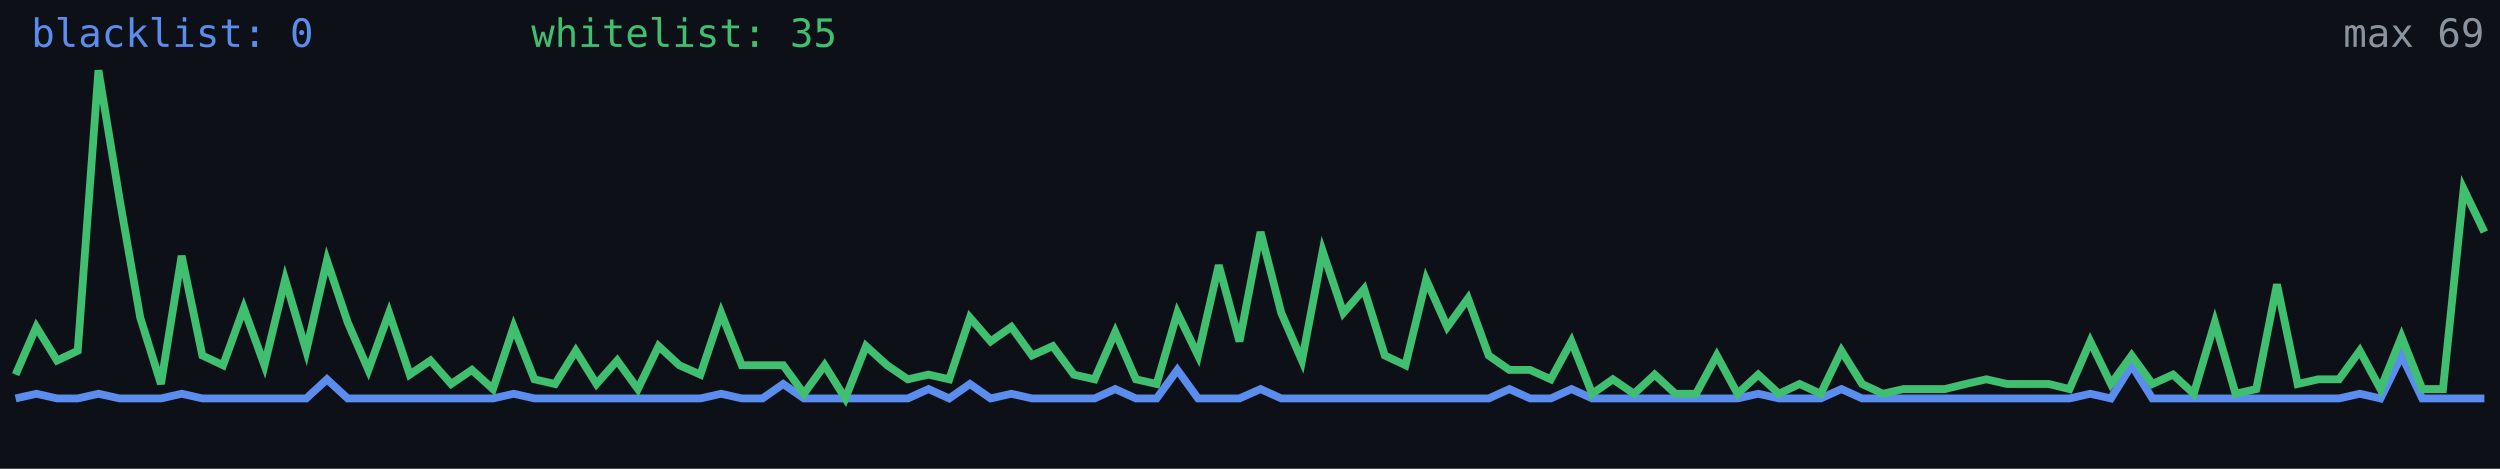
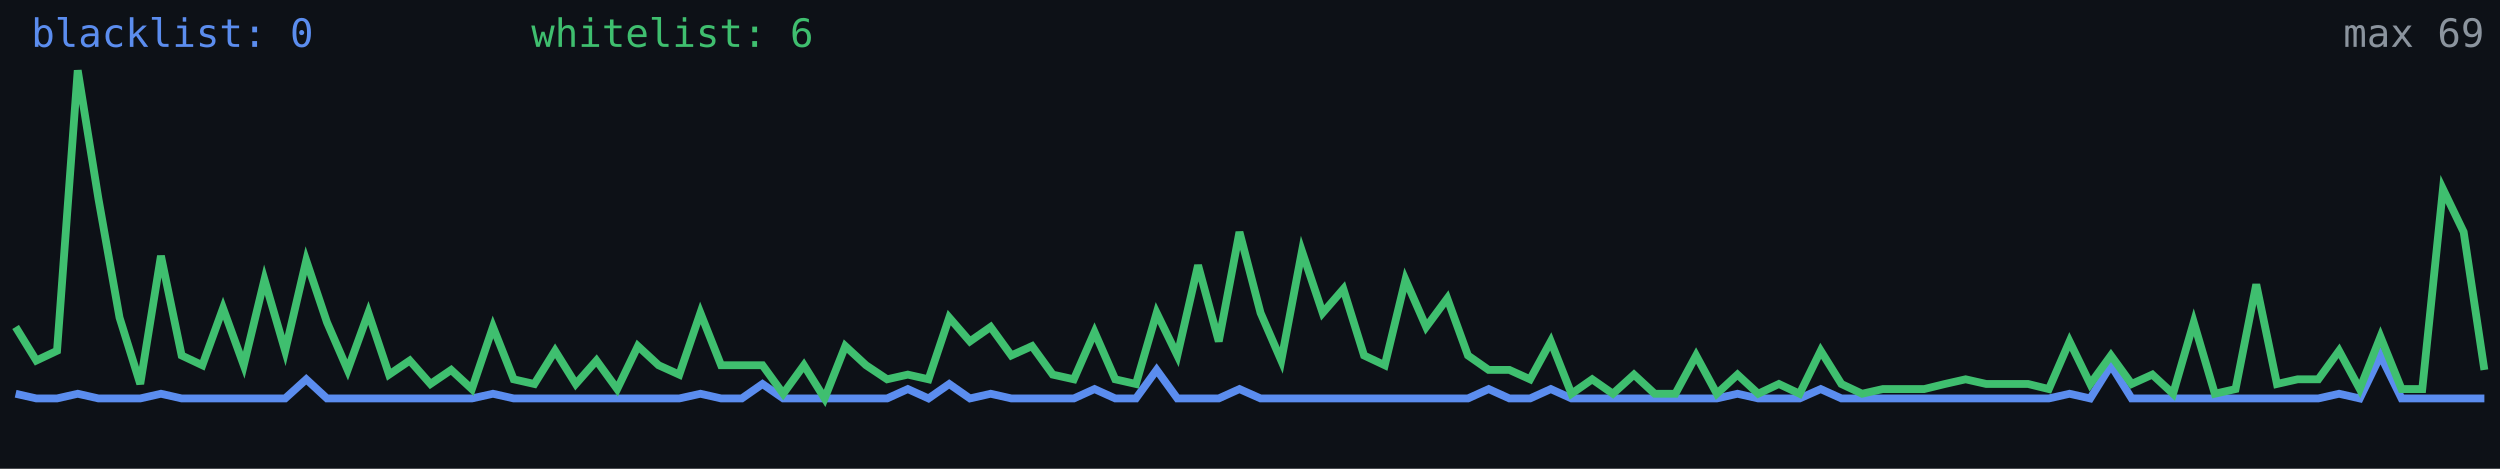
<svg xmlns="http://www.w3.org/2000/svg" width="640" height="120" viewBox="0 0 640 120" role="img" aria-label="Alive configs trend">
  <rect width="640" height="120" fill="#0d1117" />
-   <polyline fill="none" stroke="#5b8def" stroke-width="2" points="4.0,102.0 9.3,100.8 14.6,102.0 19.9,102.0 25.2,100.8 30.6,102.0 35.9,102.0 41.2,102.0 46.5,100.8 51.8,102.0 57.1,102.0 62.4,102.0 67.7,102.0 73.0,102.0 78.4,102.0 83.7,97.1 89.0,102.0 94.3,102.0 99.6,102.0 104.9,102.0 110.2,102.0 115.5,102.0 120.8,102.0 126.2,102.0 131.5,100.8 136.8,102.0 142.1,102.0 147.4,102.0 152.7,102.0 158.0,102.0 163.3,102.0 168.6,102.0 173.9,102.0 179.3,102.0 184.6,100.8 189.9,102.0 195.2,102.0 200.5,98.3 205.8,102.0 211.1,102.0 216.4,102.0 221.7,102.0 227.1,102.0 232.4,102.0 237.7,99.6 243.0,102.0 248.3,98.3 253.6,102.0 258.9,100.8 264.2,102.0 269.5,102.0 274.9,102.0 280.2,102.0 285.5,99.6 290.8,102.0 296.1,102.0 301.4,94.7 306.7,102.0 312.0,102.0 317.3,102.0 322.7,99.6 328.0,102.0 333.3,102.0 338.6,102.0 343.9,102.0 349.2,102.0 354.5,102.0 359.8,102.0 365.1,102.0 370.5,102.0 375.8,102.0 381.1,102.0 386.4,99.6 391.7,102.0 397.0,102.0 402.3,99.6 407.6,102.0 412.9,102.0 418.3,102.0 423.6,102.0 428.9,102.0 434.2,102.0 439.5,102.0 444.8,102.0 450.1,100.8 455.4,102.0 460.7,102.0 466.1,102.0 471.4,99.6 476.7,102.0 482.0,102.0 487.3,102.0 492.6,102.0 497.9,102.0 503.2,102.0 508.5,102.0 513.8,102.0 519.2,102.0 524.5,102.0 529.8,102.0 535.1,100.8 540.4,102.0 545.7,93.5 551.0,102.0 556.3,102.0 561.6,102.0 567.0,102.0 572.3,102.0 577.6,102.0 582.9,102.0 588.2,102.0 593.5,102.0 598.8,102.0 604.1,100.8 609.4,102.0 614.8,91.0 620.1,102.0 625.4,102.0 630.7,102.0 636.0,102.0" />
-   <polyline fill="none" stroke="#3fbf6f" stroke-width="2" points="4.0,95.9 9.3,83.7 14.6,92.3 19.9,89.8 25.2,18.0 30.6,50.9 35.9,81.3 41.2,98.3 46.5,65.5 51.8,91.0 57.1,93.5 62.4,78.9 67.7,93.5 73.0,71.6 78.4,89.8 83.7,66.7 89.0,82.5 94.3,94.7 99.6,80.1 104.9,95.9 110.2,92.3 115.5,98.3 120.8,94.7 126.2,99.6 131.5,83.7 136.8,97.1 142.1,98.3 147.4,89.8 152.7,98.3 158.0,92.3 163.3,99.6 168.6,88.6 173.9,93.5 179.3,95.9 184.6,80.1 189.9,93.5 195.2,93.5 200.5,93.5 205.8,100.8 211.1,93.5 216.4,102.0 221.7,88.6 227.1,93.5 232.4,97.1 237.7,95.9 243.0,97.1 248.3,81.3 253.6,87.4 258.9,83.7 264.2,91.0 269.5,88.6 274.9,95.9 280.2,97.1 285.5,85.0 290.8,97.1 296.1,98.3 301.4,80.1 306.7,91.0 312.0,67.9 317.3,87.4 322.7,59.4 328.0,80.1 333.3,92.3 338.6,64.3 343.9,80.1 349.2,74.0 354.5,91.0 359.8,93.5 365.1,71.6 370.5,83.7 375.8,76.4 381.1,91.0 386.4,94.7 391.7,94.7 397.0,97.1 402.3,87.4 407.6,100.8 412.9,97.1 418.3,100.8 423.6,95.9 428.9,100.8 434.2,100.8 439.5,91.0 444.8,100.8 450.1,95.9 455.4,100.8 460.7,98.3 466.1,100.8 471.4,89.8 476.7,98.3 482.0,100.8 487.3,99.6 492.6,99.6 497.9,99.6 503.2,98.3 508.5,97.1 513.8,98.3 519.2,98.3 524.5,98.3 529.8,99.6 535.1,87.4 540.4,98.3 545.7,91.0 551.0,98.3 556.3,95.9 561.6,100.8 567.0,82.5 572.3,100.8 577.6,99.6 582.9,72.8 588.2,98.3 593.5,97.1 598.8,97.1 604.1,89.8 609.4,99.6 614.8,86.2 620.1,99.6 625.4,99.6 630.7,48.4 636.0,59.4" />
+   <polyline fill="none" stroke="#5b8def" stroke-width="2" points="4.0,100.8 9.3,102.0 14.6,102.0 19.9,100.8 25.2,102.0 30.6,102.0 35.9,102.0 41.2,100.8 46.5,102.0 51.8,102.0 57.1,102.0 62.4,102.0 67.7,102.0 73.0,102.0 78.4,97.1 83.7,102.0 89.0,102.0 94.3,102.0 99.6,102.0 104.9,102.0 110.2,102.0 115.5,102.0 120.8,102.0 126.2,100.8 131.5,102.0 136.8,102.0 142.1,102.0 147.4,102.0 152.7,102.0 158.0,102.0 163.3,102.0 168.6,102.0 173.9,102.0 179.3,100.8 184.6,102.0 189.9,102.0 195.2,98.3 200.5,102.0 205.8,102.0 211.1,102.0 216.4,102.0 221.7,102.0 227.1,102.0 232.4,99.6 237.7,102.0 243.0,98.3 248.3,102.0 253.6,100.8 258.9,102.0 264.2,102.0 269.5,102.0 274.9,102.0 280.2,99.6 285.5,102.0 290.8,102.0 296.1,94.7 301.4,102.0 306.7,102.0 312.0,102.0 317.3,99.6 322.7,102.0 328.0,102.0 333.3,102.0 338.6,102.0 343.9,102.0 349.2,102.0 354.5,102.0 359.8,102.0 365.1,102.0 370.5,102.0 375.8,102.0 381.1,99.6 386.4,102.0 391.7,102.0 397.0,99.6 402.3,102.0 407.6,102.0 412.9,102.0 418.3,102.0 423.6,102.0 428.9,102.0 434.2,102.0 439.5,102.0 444.8,100.8 450.1,102.0 455.4,102.0 460.7,102.0 466.1,99.6 471.4,102.0 476.7,102.0 482.0,102.0 487.3,102.0 492.6,102.0 497.9,102.0 503.2,102.0 508.5,102.0 513.8,102.0 519.2,102.0 524.5,102.0 529.8,100.8 535.1,102.0 540.4,93.5 545.7,102.0 551.0,102.0 556.3,102.0 561.6,102.0 567.0,102.0 572.3,102.0 577.6,102.0 582.9,102.0 588.2,102.0 593.5,102.0 598.8,100.8 604.1,102.0 609.4,91.0 614.8,102.0 620.1,102.0 625.4,102.0 630.7,102.0 636.0,102.0" />
+   <polyline fill="none" stroke="#3fbf6f" stroke-width="2" points="4.0,83.7 9.3,92.3 14.6,89.8 19.9,18.0 25.2,50.9 30.6,81.3 35.9,98.3 41.2,65.5 46.5,91.0 51.8,93.5 57.1,78.9 62.4,93.5 67.7,71.6 73.0,89.8 78.4,66.7 83.7,82.5 89.0,94.7 94.3,80.1 99.6,95.9 104.9,92.3 110.2,98.3 115.5,94.7 120.8,99.6 126.2,83.7 131.5,97.1 136.8,98.3 142.1,89.8 147.4,98.3 152.7,92.3 158.0,99.6 163.3,88.6 168.6,93.5 173.9,95.9 179.3,80.1 184.6,93.5 189.9,93.5 195.2,93.5 200.5,100.8 205.8,93.5 211.1,102.0 216.4,88.6 221.7,93.5 227.1,97.1 232.4,95.9 237.7,97.1 243.0,81.3 248.3,87.4 253.6,83.7 258.9,91.0 264.2,88.6 269.5,95.9 274.9,97.1 280.2,85.0 285.5,97.1 290.8,98.3 296.1,80.1 301.4,91.0 306.7,67.9 312.0,87.4 317.3,59.4 322.7,80.1 328.0,92.3 333.3,64.3 338.6,80.1 343.9,74.0 349.2,91.0 354.5,93.5 359.8,71.6 365.1,83.7 370.5,76.4 375.8,91.0 381.1,94.7 386.4,94.7 391.7,97.1 397.0,87.4 402.3,100.8 407.6,97.1 412.9,100.8 418.3,95.9 423.6,100.8 428.9,100.8 434.2,91.0 439.5,100.8 444.8,95.9 450.1,100.8 455.4,98.3 460.7,100.8 466.1,89.8 471.4,98.3 476.7,100.8 482.0,99.6 487.3,99.6 492.6,99.6 497.9,98.3 503.2,97.1 508.5,98.3 513.8,98.3 519.2,98.3 524.5,99.6 529.8,87.4 535.1,98.3 540.4,91.0 545.7,98.3 551.0,95.9 556.3,100.8 561.6,82.5 567.0,100.8 572.3,99.6 577.6,72.8 582.9,98.3 588.2,97.1 593.5,97.1 598.8,89.8 604.1,99.6 609.4,86.2 614.8,99.6 620.1,99.6 625.4,48.4 630.7,59.4 636.0,94.7" />
  <text x="8" y="12" fill="#5b8def" font-size="10" font-family="monospace">blacklist: 0</text>
-   <text x="136" y="12" fill="#3fbf6f" font-size="10" font-family="monospace">whitelist: 35</text>
+   <text x="136" y="12" fill="#3fbf6f" font-size="10" font-family="monospace">whitelist: 6</text>
  <text x="636" y="12" fill="#8b949e" font-size="10" text-anchor="end" font-family="monospace">max 69</text>
</svg>
